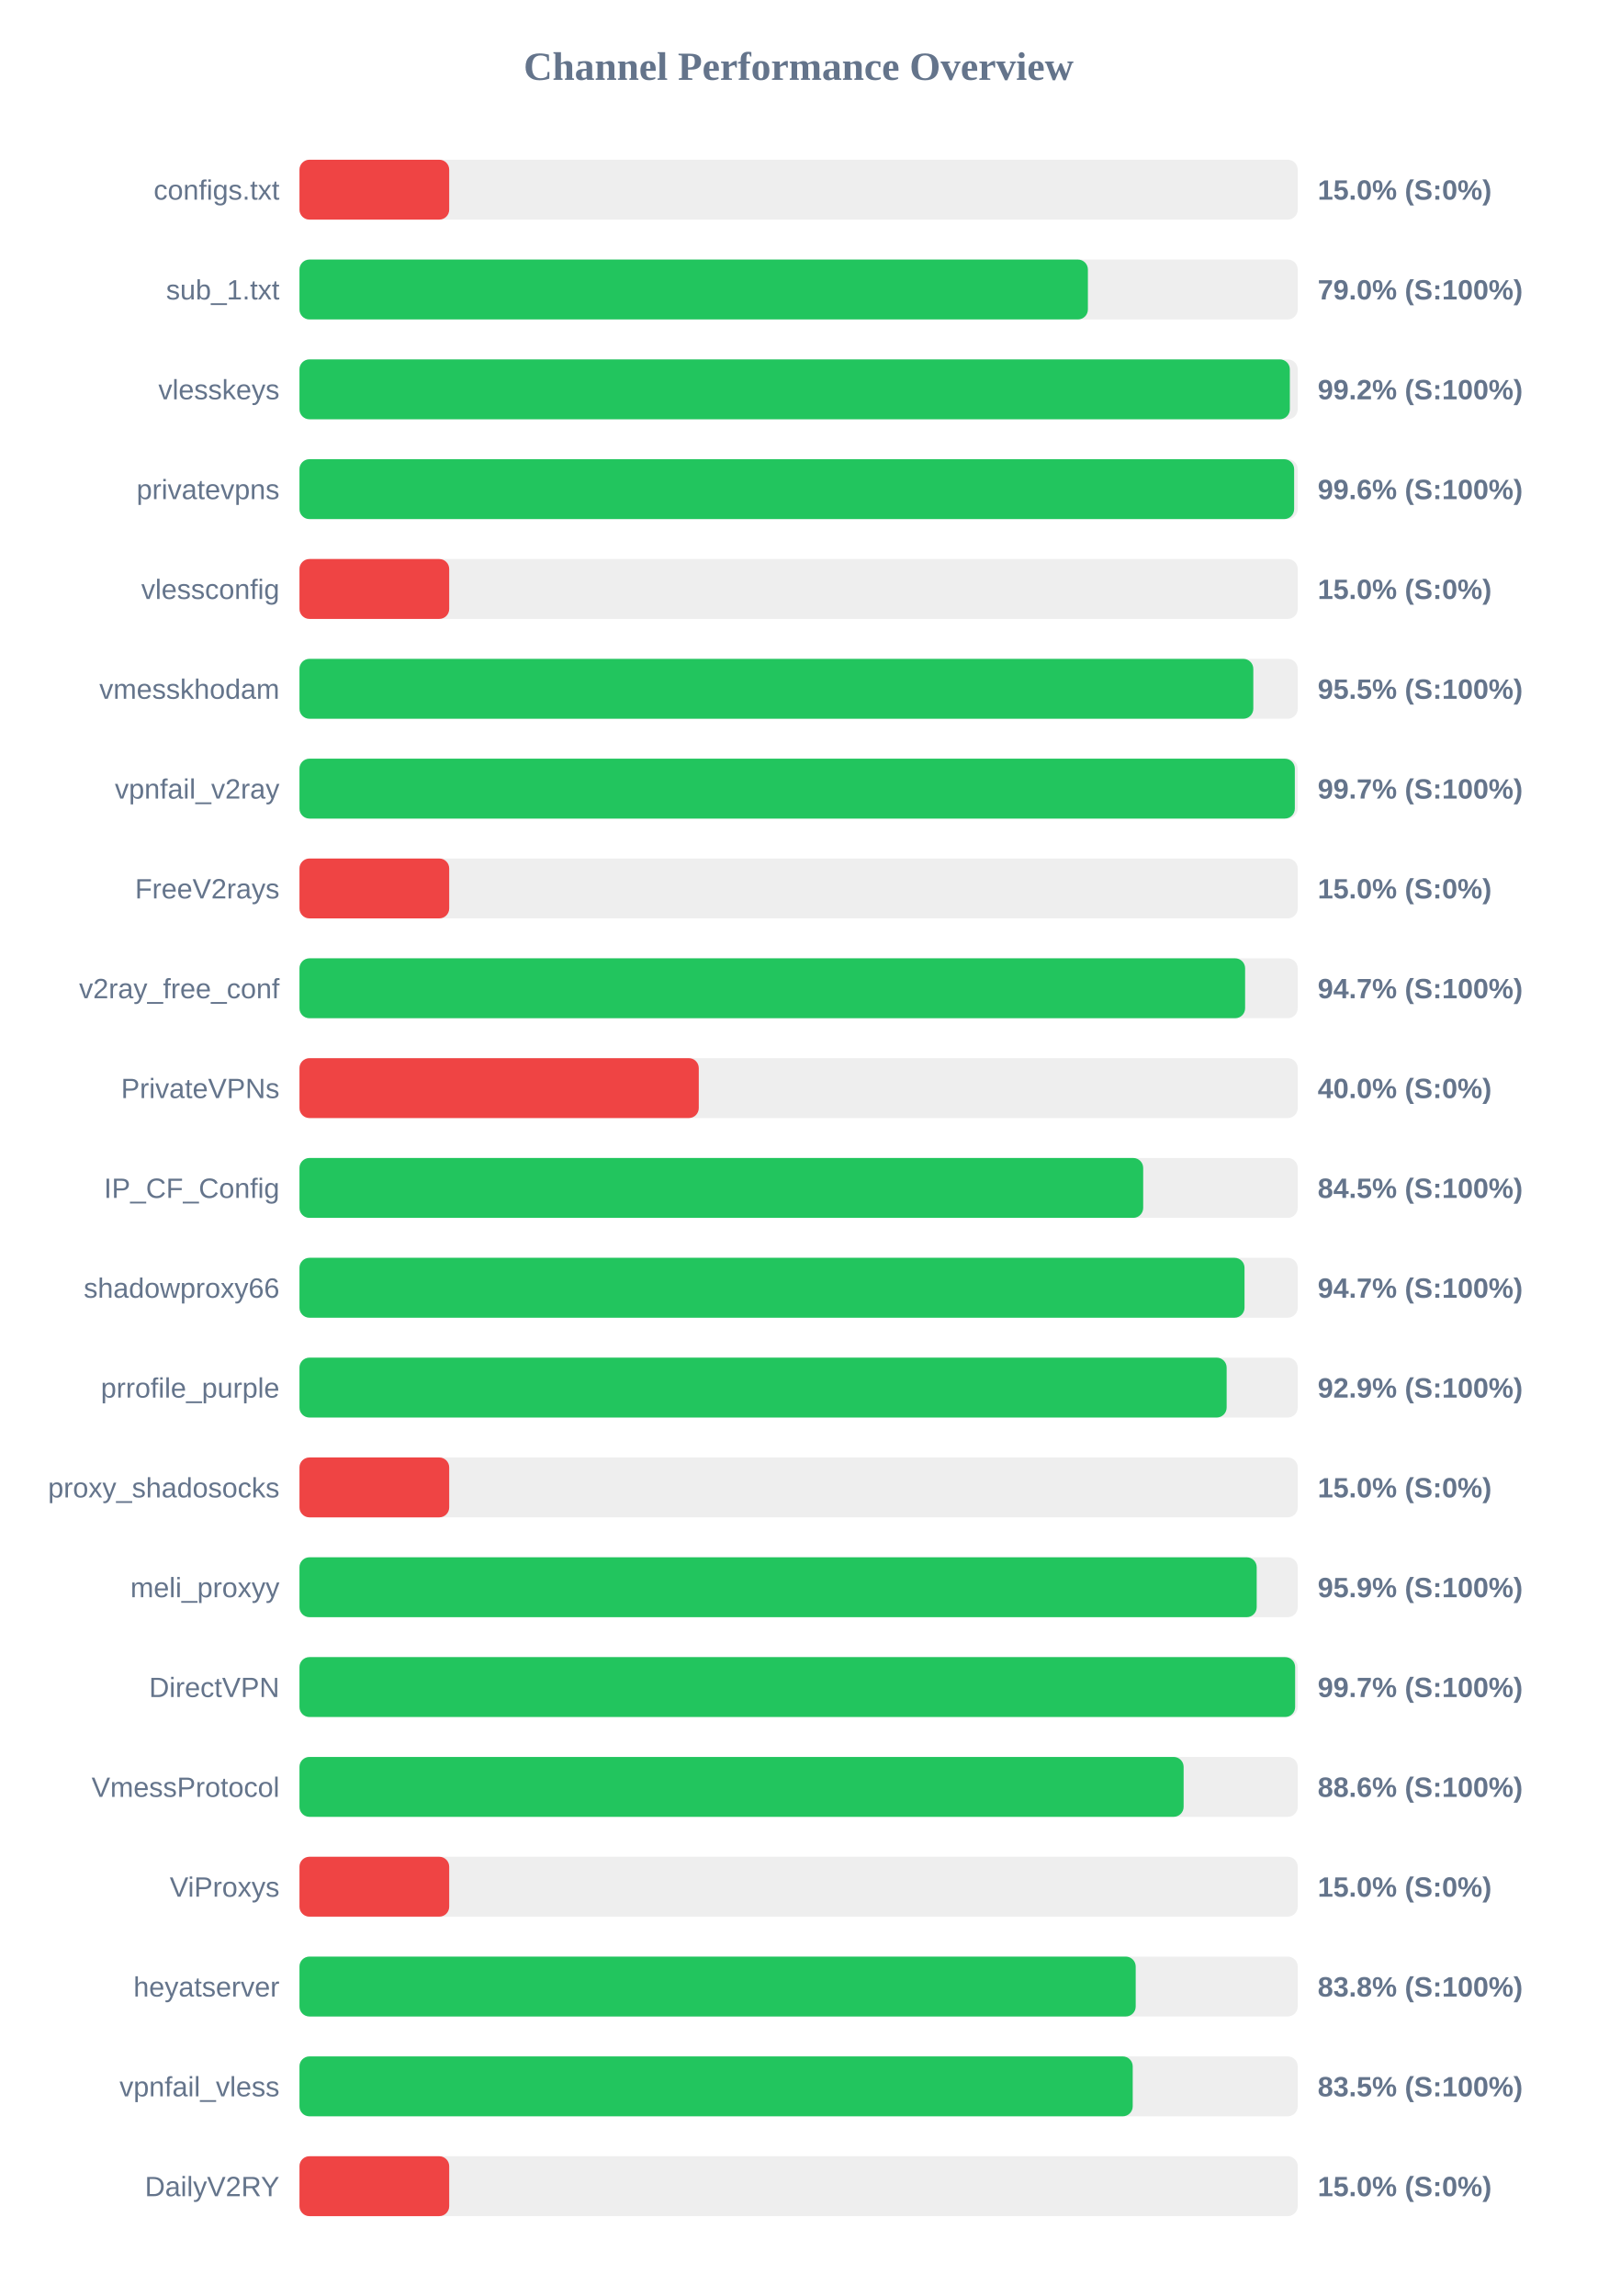
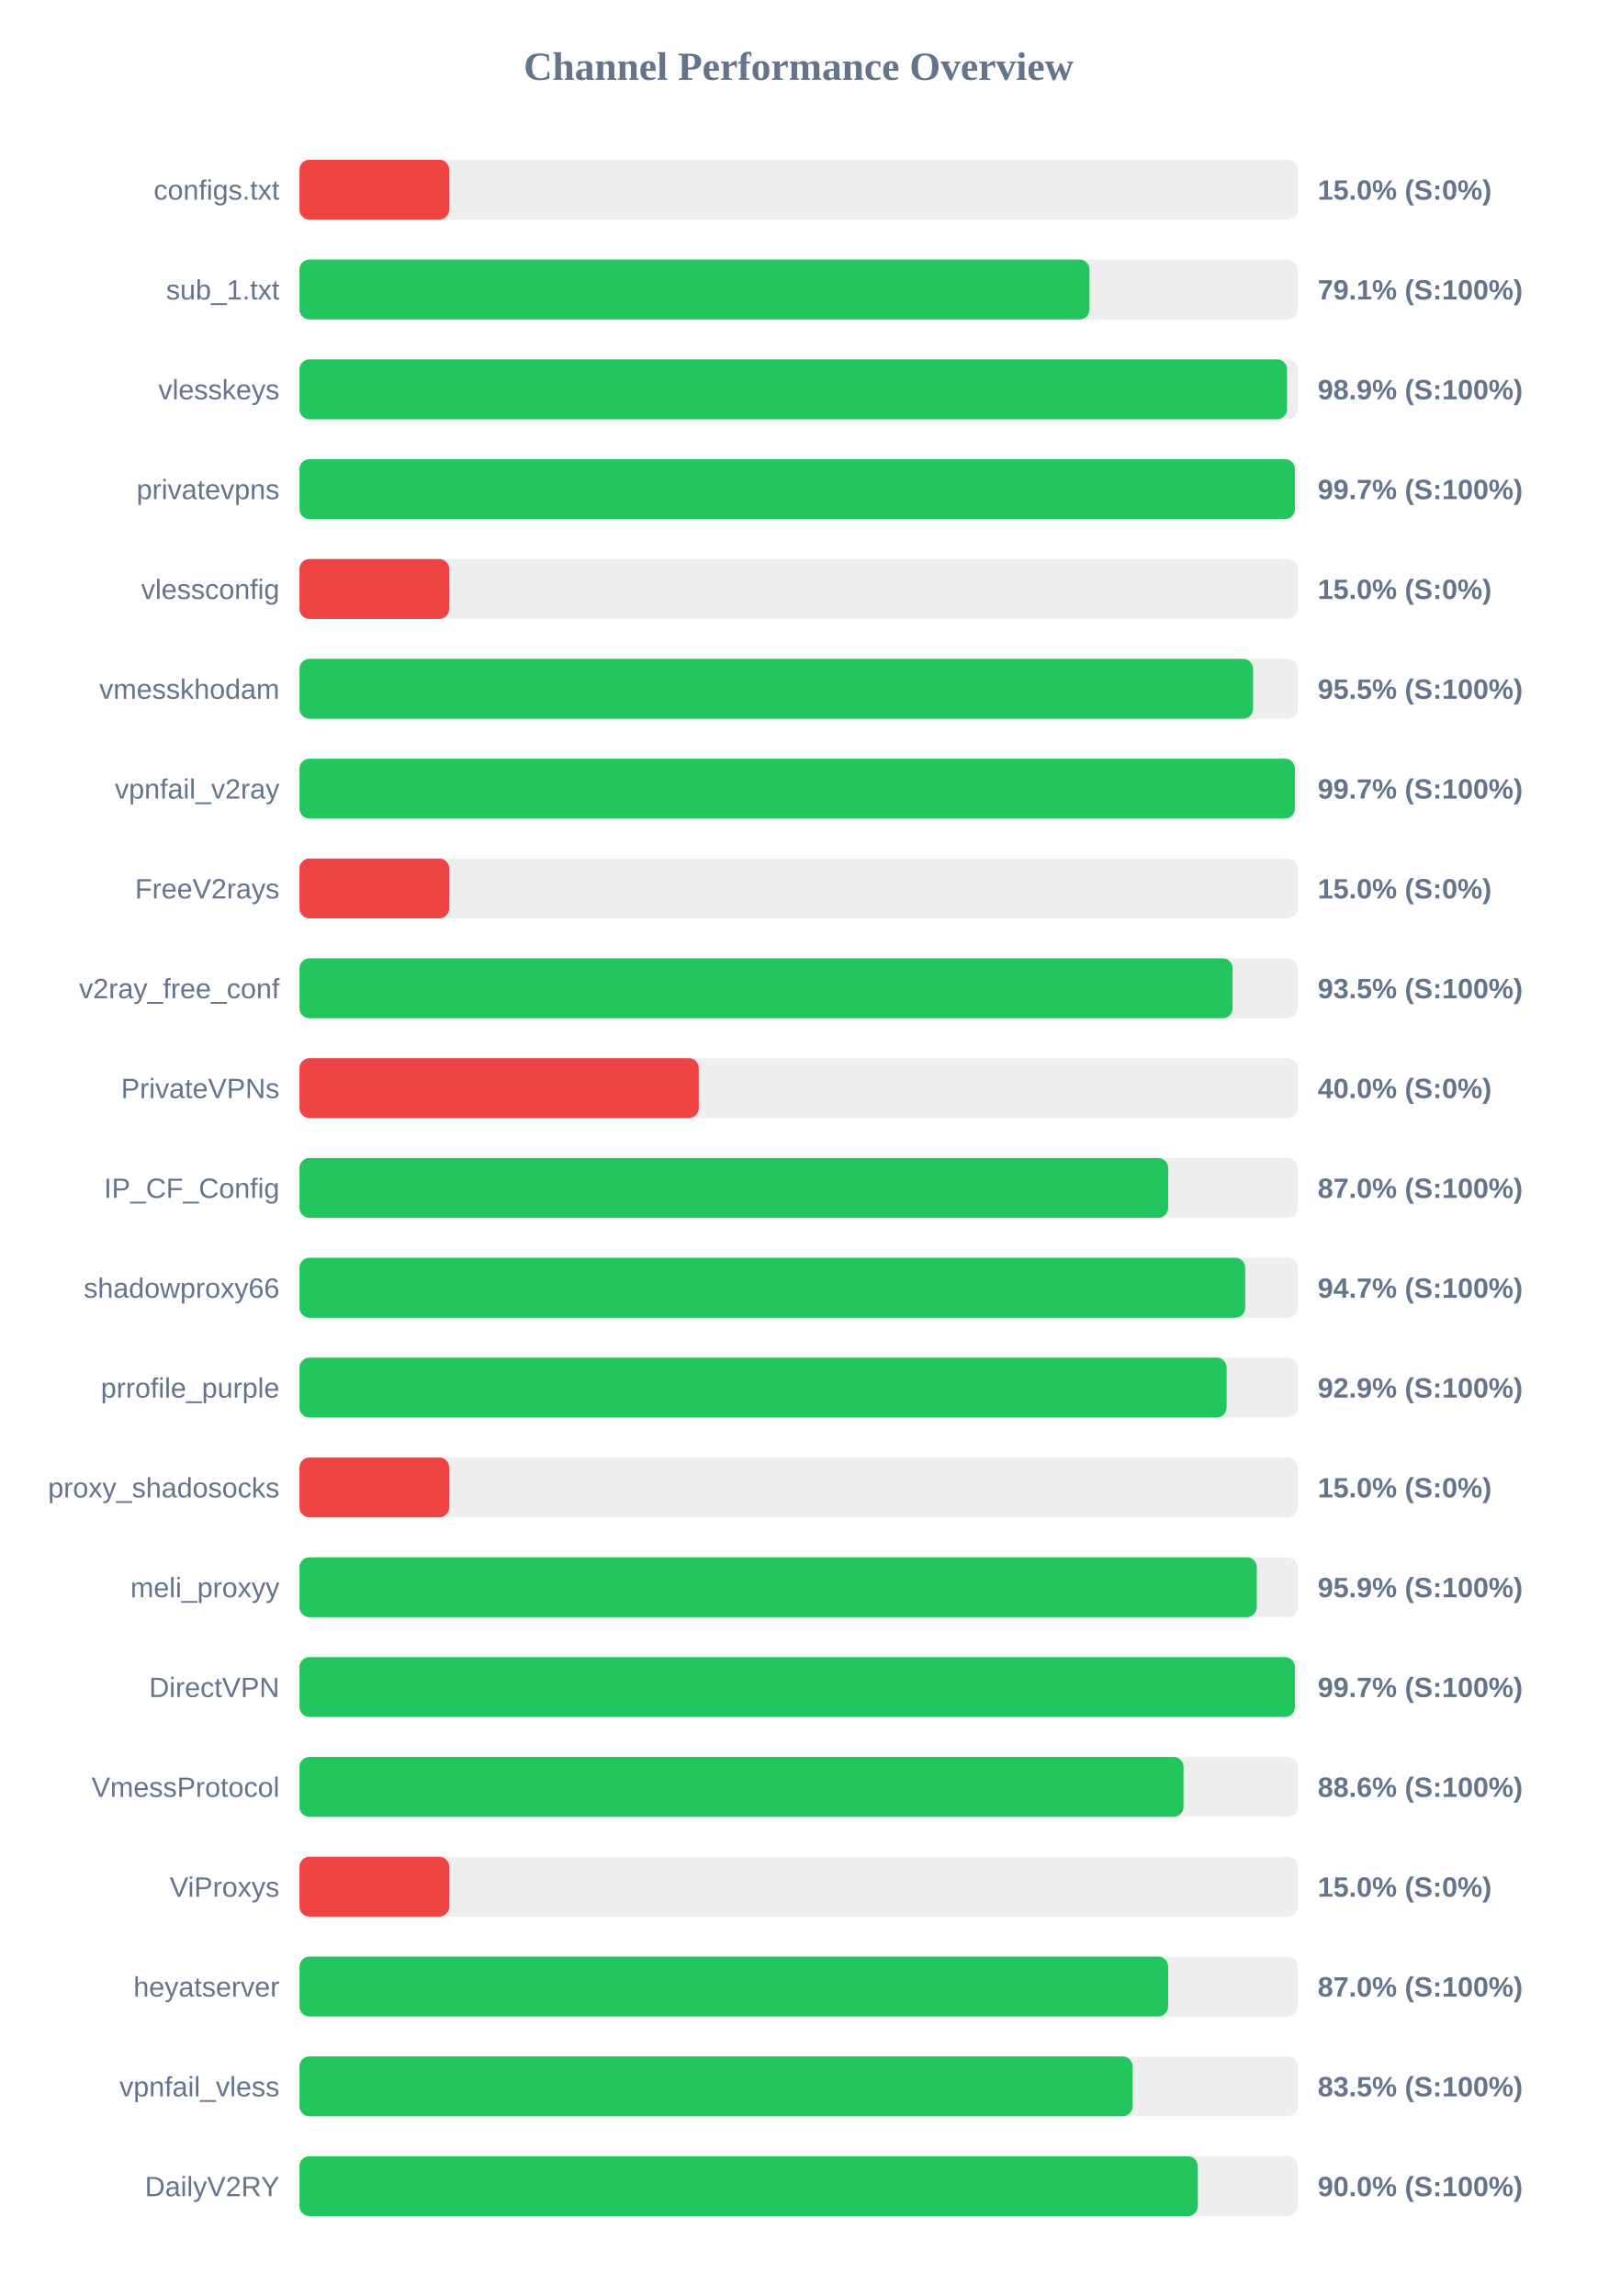
<svg xmlns="http://www.w3.org/2000/svg" width="800" height="1150" version="1.1">
  <style>
        .row { font: 14px Arial; fill: #64748b; }
        .score { font: bold 14px Arial; fill: #64748b; }
    </style>
  <text x="400" y="40" text-anchor="middle" font-size="20px" font-weight="bold" fill="#64748b">Channel Performance Overview</text>
  <rect x="150" y="80" width="500" height="30" fill="#eee" rx="5" />
  <rect x="150" y="80" width="75.0" height="30" fill="#ef4444" rx="5" />
  <text x="140" y="100" text-anchor="end" class="row">configs.txt</text>
  <text x="660" y="100" text-anchor="start" class="score">15.0% (S:0%)</text>
  <rect x="150" y="130" width="500" height="30" fill="#eee" rx="5" />
-   <rect x="150" y="130" width="394.9" height="30" fill="#22c55e" rx="5" />
+   <rect x="150" y="130" width="395.7" height="30" fill="#22c55e" rx="5" />
  <text x="140" y="150" text-anchor="end" class="row">sub_1.txt</text>
-   <text x="660" y="150" text-anchor="start" class="score">79.0% (S:100%)</text>
+   <text x="660" y="150" text-anchor="start" class="score">79.1% (S:100%)</text>
  <rect x="150" y="180" width="500" height="30" fill="#eee" rx="5" />
-   <rect x="150" y="180" width="496.05" height="30" fill="#22c55e" rx="5" />
+   <rect x="150" y="180" width="494.65" height="30" fill="#22c55e" rx="5" />
  <text x="140" y="200" text-anchor="end" class="row">vlesskeys</text>
-   <text x="660" y="200" text-anchor="start" class="score">99.2% (S:100%)</text>
+   <text x="660" y="200" text-anchor="start" class="score">98.9% (S:100%)</text>
  <rect x="150" y="230" width="500" height="30" fill="#eee" rx="5" />
-   <rect x="150" y="230" width="498.2" height="30" fill="#22c55e" rx="5" />
+   <rect x="150" y="230" width="498.6" height="30" fill="#22c55e" rx="5" />
  <text x="140" y="250" text-anchor="end" class="row">privatevpns</text>
-   <text x="660" y="250" text-anchor="start" class="score">99.6% (S:100%)</text>
+   <text x="660" y="250" text-anchor="start" class="score">99.7% (S:100%)</text>
  <rect x="150" y="280" width="500" height="30" fill="#eee" rx="5" />
  <rect x="150" y="280" width="75.0" height="30" fill="#ef4444" rx="5" />
  <text x="140" y="300" text-anchor="end" class="row">vlessconfig</text>
  <text x="660" y="300" text-anchor="start" class="score">15.0% (S:0%)</text>
  <rect x="150" y="330" width="500" height="30" fill="#eee" rx="5" />
-   <rect x="150" y="330" width="477.75" height="30" fill="#22c55e" rx="5" />
+   <rect x="150" y="330" width="477.65" height="30" fill="#22c55e" rx="5" />
  <text x="140" y="350" text-anchor="end" class="row">vmesskhodam</text>
  <text x="660" y="350" text-anchor="start" class="score">95.5% (S:100%)</text>
  <rect x="150" y="380" width="500" height="30" fill="#eee" rx="5" />
-   <rect x="150" y="380" width="498.55" height="30" fill="#22c55e" rx="5" />
+   <rect x="150" y="380" width="498.6" height="30" fill="#22c55e" rx="5" />
  <text x="140" y="400" text-anchor="end" class="row">vpnfail_v2ray</text>
  <text x="660" y="400" text-anchor="start" class="score">99.7% (S:100%)</text>
  <rect x="150" y="430" width="500" height="30" fill="#eee" rx="5" />
  <rect x="150" y="430" width="75.0" height="30" fill="#ef4444" rx="5" />
  <text x="140" y="450" text-anchor="end" class="row">FreeV2rays</text>
  <text x="660" y="450" text-anchor="start" class="score">15.0% (S:0%)</text>
  <rect x="150" y="480" width="500" height="30" fill="#eee" rx="5" />
-   <rect x="150" y="480" width="473.65" height="30" fill="#22c55e" rx="5" />
+   <rect x="150" y="480" width="467.4" height="30" fill="#22c55e" rx="5" />
  <text x="140" y="500" text-anchor="end" class="row">v2ray_free_conf</text>
-   <text x="660" y="500" text-anchor="start" class="score">94.7% (S:100%)</text>
+   <text x="660" y="500" text-anchor="start" class="score">93.5% (S:100%)</text>
  <rect x="150" y="530" width="500" height="30" fill="#eee" rx="5" />
  <rect x="150" y="530" width="200.0" height="30" fill="#ef4444" rx="5" />
  <text x="140" y="550" text-anchor="end" class="row">PrivateVPNs</text>
  <text x="660" y="550" text-anchor="start" class="score">40.0% (S:0%)</text>
  <rect x="150" y="580" width="500" height="30" fill="#eee" rx="5" />
-   <rect x="150" y="580" width="422.6" height="30" fill="#22c55e" rx="5" />
+   <rect x="150" y="580" width="435.1" height="30" fill="#22c55e" rx="5" />
  <text x="140" y="600" text-anchor="end" class="row">IP_CF_Config</text>
-   <text x="660" y="600" text-anchor="start" class="score">84.5% (S:100%)</text>
+   <text x="660" y="600" text-anchor="start" class="score">87.0% (S:100%)</text>
  <rect x="150" y="630" width="500" height="30" fill="#eee" rx="5" />
-   <rect x="150" y="630" width="473.35" height="30" fill="#22c55e" rx="5" />
+   <rect x="150" y="630" width="473.7" height="30" fill="#22c55e" rx="5" />
  <text x="140" y="650" text-anchor="end" class="row">shadowproxy66</text>
  <text x="660" y="650" text-anchor="start" class="score">94.7% (S:100%)</text>
  <rect x="150" y="680" width="500" height="30" fill="#eee" rx="5" />
  <rect x="150" y="680" width="464.4" height="30" fill="#22c55e" rx="5" />
  <text x="140" y="700" text-anchor="end" class="row">prrofile_purple</text>
  <text x="660" y="700" text-anchor="start" class="score">92.9% (S:100%)</text>
  <rect x="150" y="730" width="500" height="30" fill="#eee" rx="5" />
  <rect x="150" y="730" width="75.0" height="30" fill="#ef4444" rx="5" />
  <text x="140" y="750" text-anchor="end" class="row">proxy_shadosocks</text>
  <text x="660" y="750" text-anchor="start" class="score">15.0% (S:0%)</text>
  <rect x="150" y="780" width="500" height="30" fill="#eee" rx="5" />
-   <rect x="150" y="780" width="479.45" height="30" fill="#22c55e" rx="5" />
+   <rect x="150" y="780" width="479.5" height="30" fill="#22c55e" rx="5" />
  <text x="140" y="800" text-anchor="end" class="row">meli_proxyy</text>
  <text x="660" y="800" text-anchor="start" class="score">95.9% (S:100%)</text>
  <rect x="150" y="830" width="500" height="30" fill="#eee" rx="5" />
-   <rect x="150" y="830" width="498.7" height="30" fill="#22c55e" rx="5" />
+   <rect x="150" y="830" width="498.6" height="30" fill="#22c55e" rx="5" />
  <text x="140" y="850" text-anchor="end" class="row">DirectVPN</text>
  <text x="660" y="850" text-anchor="start" class="score">99.7% (S:100%)</text>
  <rect x="150" y="880" width="500" height="30" fill="#eee" rx="5" />
-   <rect x="150" y="880" width="442.85" height="30" fill="#22c55e" rx="5" />
+   <rect x="150" y="880" width="442.8" height="30" fill="#22c55e" rx="5" />
  <text x="140" y="900" text-anchor="end" class="row">VmessProtocol</text>
  <text x="660" y="900" text-anchor="start" class="score">88.6% (S:100%)</text>
  <rect x="150" y="930" width="500" height="30" fill="#eee" rx="5" />
  <rect x="150" y="930" width="75.0" height="30" fill="#ef4444" rx="5" />
  <text x="140" y="950" text-anchor="end" class="row">ViProxys</text>
  <text x="660" y="950" text-anchor="start" class="score">15.0% (S:0%)</text>
  <rect x="150" y="980" width="500" height="30" fill="#eee" rx="5" />
-   <rect x="150" y="980" width="418.85" height="30" fill="#22c55e" rx="5" />
+   <rect x="150" y="980" width="435.1" height="30" fill="#22c55e" rx="5" />
  <text x="140" y="1000" text-anchor="end" class="row">heyatserver</text>
-   <text x="660" y="1000" text-anchor="start" class="score">83.8% (S:100%)</text>
+   <text x="660" y="1000" text-anchor="start" class="score">87.0% (S:100%)</text>
  <rect x="150" y="1030" width="500" height="30" fill="#eee" rx="5" />
-   <rect x="150" y="1030" width="417.35" height="30" fill="#22c55e" rx="5" />
+   <rect x="150" y="1030" width="417.3" height="30" fill="#22c55e" rx="5" />
  <text x="140" y="1050" text-anchor="end" class="row">vpnfail_vless</text>
  <text x="660" y="1050" text-anchor="start" class="score">83.5% (S:100%)</text>
  <rect x="150" y="1080" width="500" height="30" fill="#eee" rx="5" />
-   <rect x="150" y="1080" width="75.0" height="30" fill="#ef4444" rx="5" />
+   <rect x="150" y="1080" width="449.95" height="30" fill="#22c55e" rx="5" />
  <text x="140" y="1100" text-anchor="end" class="row">DailyV2RY</text>
-   <text x="660" y="1100" text-anchor="start" class="score">15.0% (S:0%)</text>
+   <text x="660" y="1100" text-anchor="start" class="score">90.0% (S:100%)</text>
</svg>
